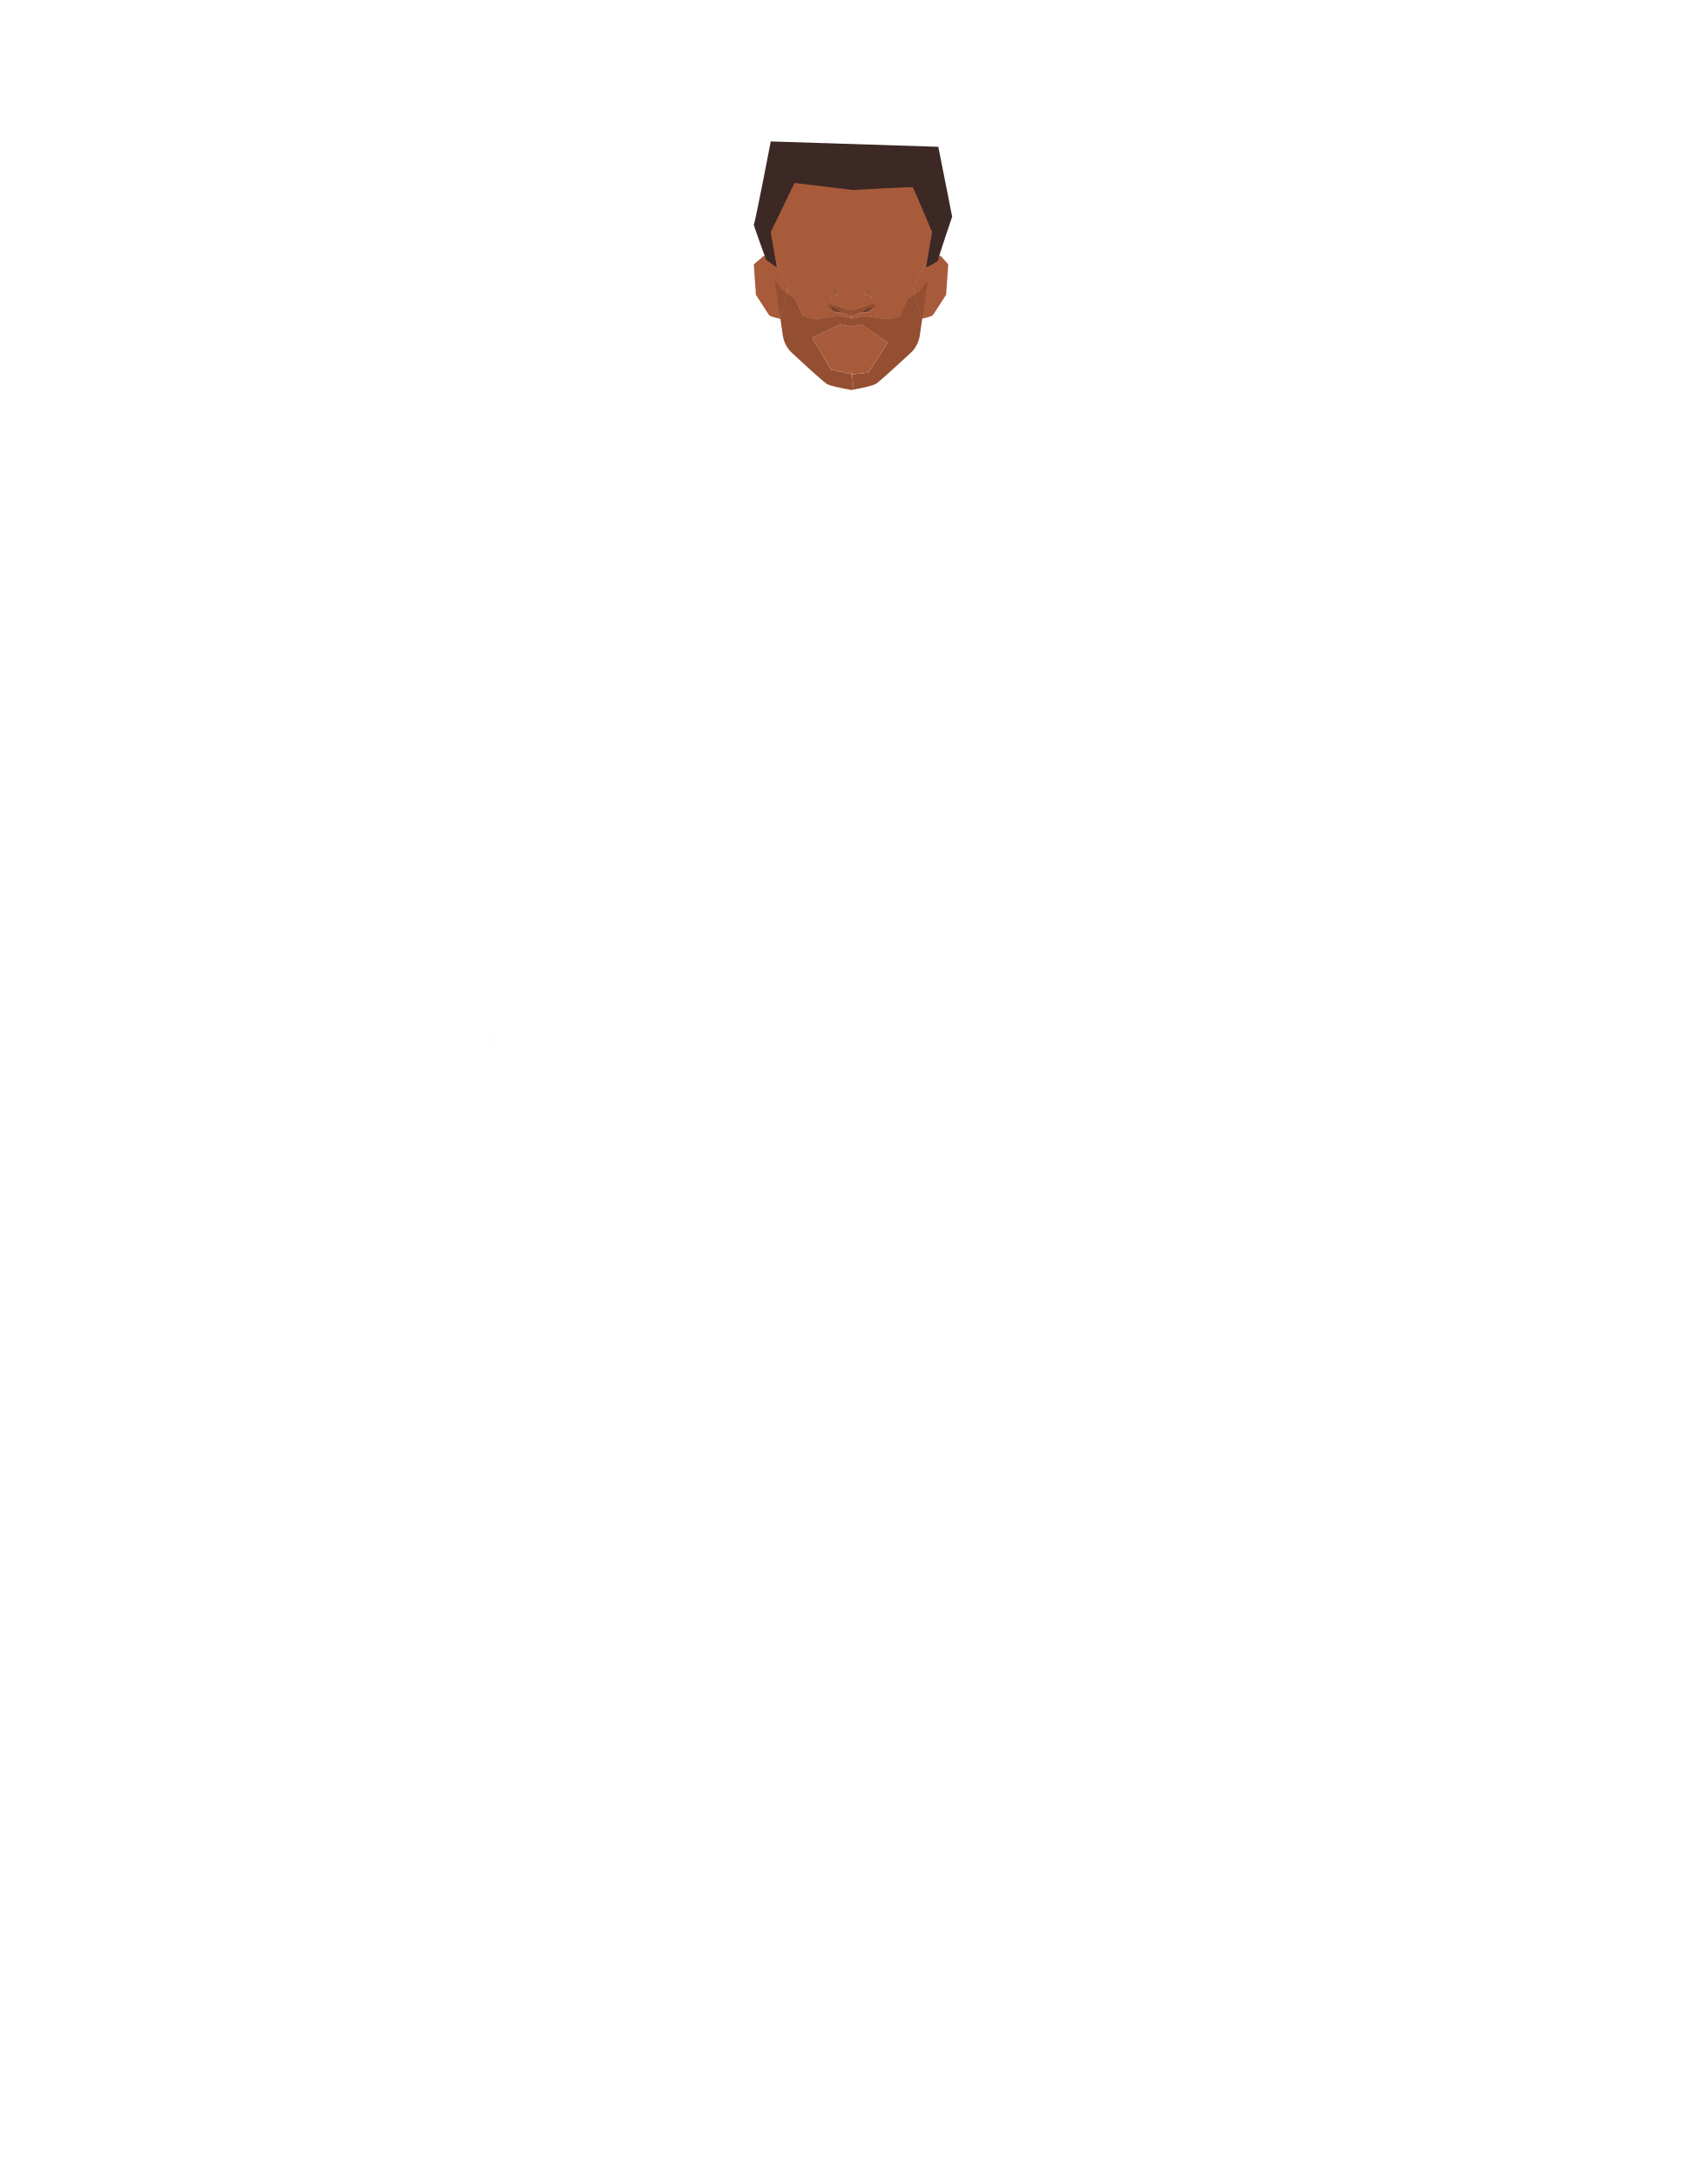
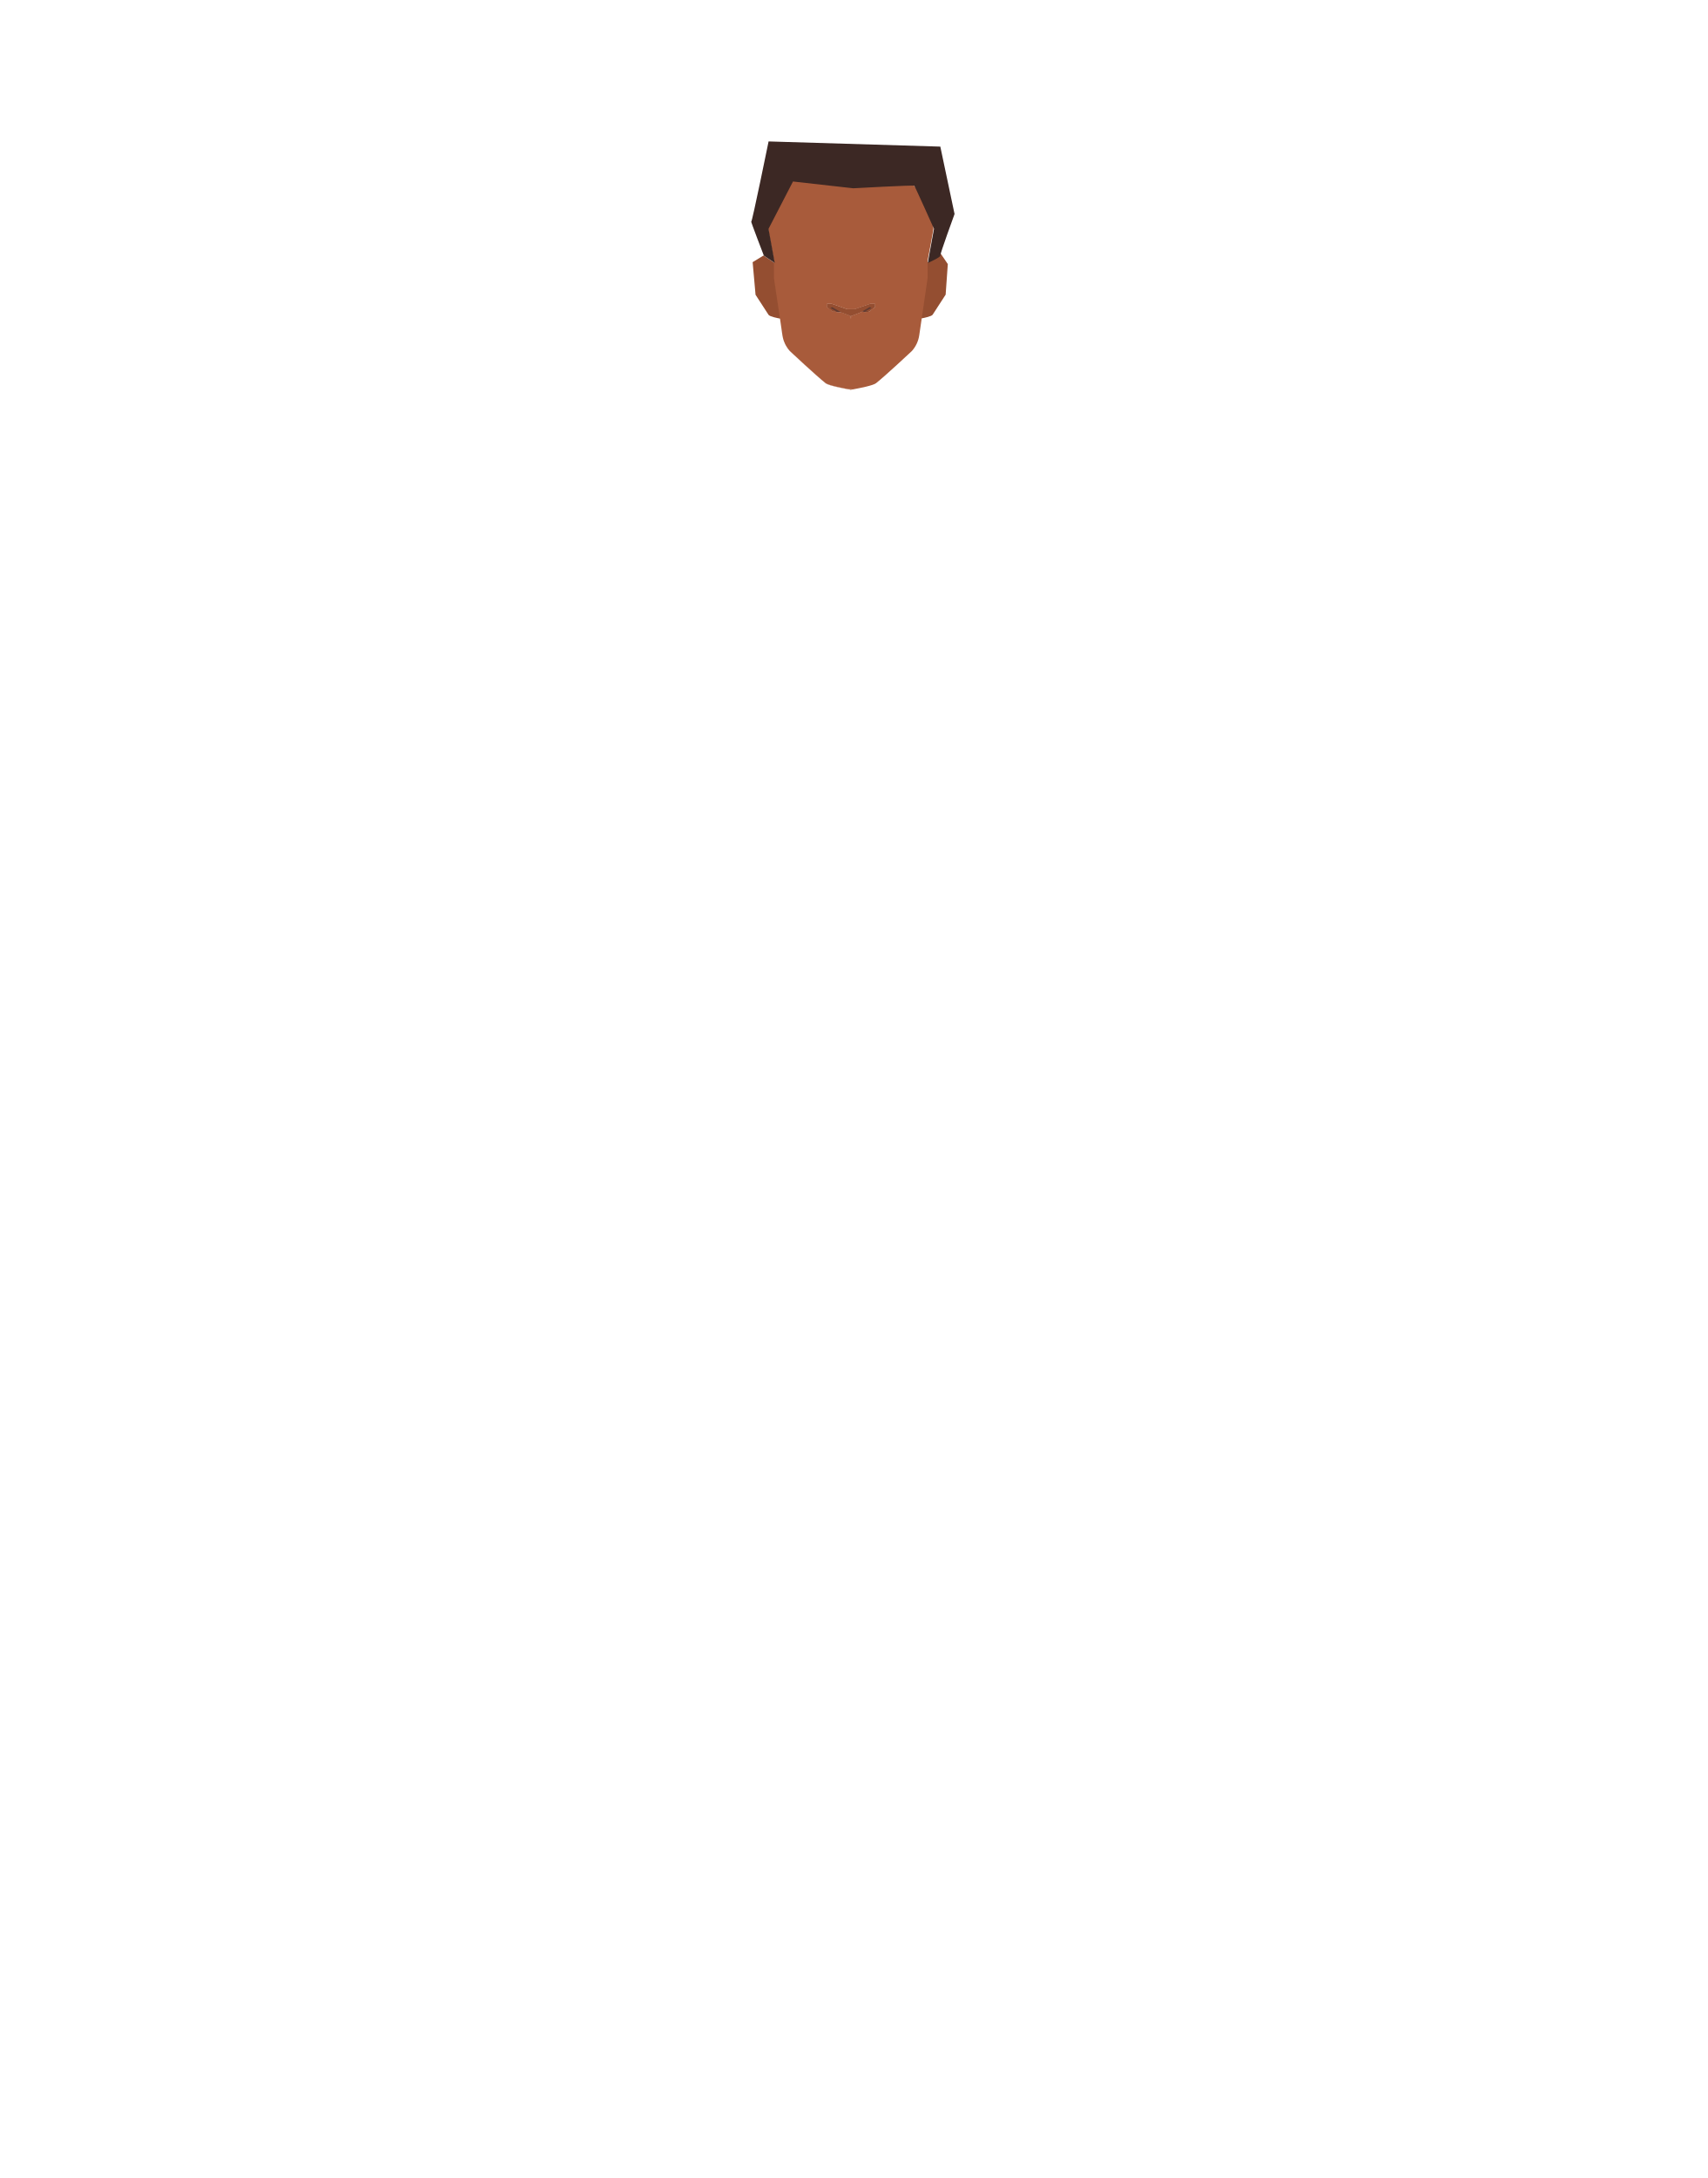
<svg xmlns="http://www.w3.org/2000/svg" viewBox="0 0 788 1005">
  <defs>
-     <style>.cls-1{fill:#a85b3b;}.cls-2{fill:#944e31;}.cls-3{fill:#613b32;}.cls-4{fill:#1a1818;}.cls-5{fill:#3c2824;}</style>
+     <style>.cls-1{fill:#944e31;}.cls-2{fill:#a85b3b;}.cls-3{fill:#613b32;}.cls-4{fill:#3c2824;}</style>
  </defs>
-   <g id="Calque_7" data-name="Calque 7">
-     <path class="cls-1" d="M363.92,132.16l-.76,3.23-2.75,11.69-.23,0h0c-1-.17-4.7-.89-5.28-1.73s-6-9.25-6-9.25l-1-14.11,4.68-4,4.91,3.26,1.11.74Z" />
-     <path class="cls-1" d="M437.66,121.94l-1,14.11s-5.36,8.27-6,9.25c-.53.77-3.7,1.44-5,1.68l-.54.1-2.71-11.47-.81-3.45L427,121.94l1.42-.8,5.64-3.2Z" />
-     <path class="cls-1" d="M430.2,101a29.79,29.79,0,0,0-10.38-17.21l-4.25-3.47a29.83,29.83,0,0,0-17-6.65L393,73.28h-.1l-5.63.35a29.83,29.83,0,0,0-17,6.65L366,83.75A29.78,29.78,0,0,0,355.64,101c-.5,2.48-.88,4.46-.88,4.63,0,.48,2.7,14.8,2.7,14.8v.81l1.11.74,5.35,10.22-.76,3.23c1.46.94,3.17,2,3.52,2.21s1.92,4,3.65,8c.39.89,5.68,1.66,5.68,1.66l1.27.08,9-1.52,6.55,1.16v-1.11l-4.13-1.56-.34-.19a16.5,16.5,0,0,1-2-.05l-.48-.23h-1.34l-2.62-2.08v-1.44h2.18l7.08,2.47h3.6l7.08-2.47H404v1.44l-2.62,2.08H401a.88.88,0,0,1-.18.1,8.89,8.89,0,0,1-1.49.13l-1.19-.27-.92.51L393,145.9V147l7.39-1,9.44,1.35s5.29-.78,5.68-1.66c1.73-3.95,3.44-7.89,3.65-8s1.88-1.15,3.28-2.06l-.81-3.45L427,121.94l1.42-.8v-.75s2.7-14.32,2.7-14.8C431.08,105.42,430.69,103.44,430.2,101Zm-44.85,34.1-1.69,2.25.13-.9a3.23,3.23,0,0,1,.94-1.85l1.11-1.1.87,3.13Zm15.24,0-1.36,1.53.87-3.13,1.11,1.1a3.23,3.23,0,0,1,.94,1.85l.13.9Z" />
-     <path class="cls-1" d="M386.71,136.59l-1.36-1.53-1.69,2.25.13-.9a3.23,3.23,0,0,1,.94-1.85l1.11-1.1Z" />
-     <path class="cls-1" d="M409.79,158l-9,13.91s-6.05.77-7.48.72c-.17-1.58-.3-2.23-.3-.15v.09h-.1c-1-.17-9.21-2-9.21-2L376,157.91,375,155.65l12.86-6,5.06,1,.1,0,4.74-.91Z" />
-     <path class="cls-1" d="M363.16,135.39l-2.75,11.69-.23,0-2.56-17.61,0-.22-.13-.86V121.2l1.11.74,5.35,10.22Z" />
-     <path class="cls-1" d="M393,142.78V147h-.1v-1.11l-4.13-1.56-.34-.19a16.5,16.5,0,0,1-2-.05l-.48-.23h-1.34l-2.62-2.08v-1.44h2.18l7.08,2.47Z" />
-     <path class="cls-1" d="M392.87,172.55h.1v7.38h-.1c-1.05-.18-10-1.71-11.61-3-4.37-3.44-16.54-14.86-16.54-14.86a13,13,0,0,1-1.79-2.53,14.07,14.07,0,0,0,1.76,2.45s12.18,11.42,16.55,14.87c1.31,1,7.26,2.22,10.13,2.74.12,0,.86.07,1.5.11Z" />
-     <polygon class="cls-1" points="392.97 73.27 392.97 73.28 392.92 73.27 392.97 73.27" />
-     <path class="cls-1" d="M402.28,137.31l-1.69-2.25-1.36,1.53.87-3.13,1.11,1.1a3.23,3.23,0,0,1,.94,1.85Z" />
-     <polygon class="cls-1" points="392.92 73.27 392.87 73.28 392.87 73.27 392.92 73.27" />
-     <path class="cls-1" d="M393.75,178.21a14.13,14.13,0,0,1,.12,1.55l-.9.16h-.1v-7.39h.1v-.09c0-2.08.13-1.43.3.15.15,1.37.31,3.44.43,5a.38.38,0,0,0,0,.1c0,.16,0,.31,0,.46S393.76,178.2,393.75,178.21Z" />
-     <path class="cls-1" d="M401.85,140.31H404v1.44l-2.62,2.08H401a.88.88,0,0,1-.18.1,8.89,8.89,0,0,1-1.49.13l-1.19-.27-.92.51L393,145.9V147h-.1v-4.19h1.9Z" />
-     <path class="cls-1" d="M428.38,121.14v7.21l-.13.9L425.66,147l-.54.1-2.71-11.47-.81-3.45L427,121.94Z" />
-     <path class="cls-2" d="M393.27,172.62a.78.78,0,0,1-.27,0l0,0v-.09C393,170.39,393.1,171,393.27,172.62Z" />
-     <path class="cls-2" d="M393.75,178.21a14.13,14.13,0,0,1,.12,1.55C393.86,179.64,393.81,179,393.75,178.21Z" />
-     <path class="cls-2" d="M428.25,129.25,425.66,147l-.54.1-2.71-11.47c1.29-.82,2.45-1.59,2.45-1.59Z" />
-     <path class="cls-3" d="M390.12,144.09l-1.72,0a16.5,16.5,0,0,1-2-.05l-.48-.23c-1-.5-3-1.63-3-1.63l.95-.86,4.93,2Z" />
-     <path class="cls-3" d="M402.86,142.2s-1.33,1.24-1.88,1.63a.88.88,0,0,1-.18.1,8.89,8.89,0,0,1-1.49.13l-1.19-.27-1.75-.4,4.92-2Z" />
-     <path class="cls-2" d="M402.28,137.31l-1.69-2.25-1.36,1.53.87-3.13,1.11,1.1a3.23,3.23,0,0,1,.94,1.85Z" />
-     <path class="cls-2" d="M404,140.31v1.44l-2.62,2.08h-2l1.6-.83,1.45-.8a5.08,5.08,0,0,0-.87-.44c0,.05-1.62,1-2.9,1.69l-.61.34-.92.51L393,145.9v-3.12h1.8l7.08-2.47Z" />
-     <path class="cls-2" d="M393,142.78v3.12l-.1,0-4.13-1.56-.34-.19-1.19-.66c-1.28-.73-2.9-1.64-2.9-1.69a5.08,5.08,0,0,0-.87.44l1.45.8,1.6.83h-2l-2.62-2.08v-1.44h2.18l7.08,2.47Z" />
-     <path class="cls-2" d="M386.71,136.59l-1.36-1.53-1.69,2.25.13-.9a3.23,3.23,0,0,1,.94-1.85l1.11-1.1Z" />
-     <path class="cls-2" d="M425.66,147l-1.14,7.79a13.92,13.92,0,0,1-3.4,7.28s-12.18,11.42-16.55,14.86c-1.3,1-7.25,2.22-10.13,2.75l-.57.1a14.13,14.13,0,0,0-.12-1.55s0,0,0,0,0-.3,0-.46a.38.38,0,0,1,0-.1c-.12-1.56-.28-3.63-.43-5,1.43,0,7.48-.72,7.48-.72l9-13.91-12.08-8.26-4.74.91-.1,0-5.06-1-12.86,6,1.07,2.26,7.64,12.66s8.18,1.81,9.21,2v7.14c-.64,0-1.38-.09-1.5-.11-2.87-.52-8.82-1.71-10.13-2.74-4.37-3.45-16.55-14.87-16.55-14.87a14.07,14.07,0,0,1-1.76-2.45c-.12-.22-.24-.44-.35-.67,0,0,0-.09-.07-.14-.19-.4-.36-.81-.52-1.23-.08-.24-.17-.48-.24-.72s-.19-.7-.27-1.06-.12-.62-.17-.93L360.18,147l.23,0,2.75-11.69c1.46.94,3.17,2,3.52,2.21s1.92,4,3.65,8c.39.89,5.68,1.66,5.68,1.66l1.27.08,9-1.52,6.55,1.16h.1l7.39-1,9.44,1.35s5.29-.78,5.68-1.66c1.73-3.95,3.44-7.89,3.65-8s1.88-1.15,3.28-2.06l2.71,11.47Z" />
-     <path class="cls-2" d="M360.41,147.08l-.23,0,1.13,7.73c.05.31.1.62.17.93-.08-.33-.14-.66-.19-1L360.17,147l-2.61-17.86,0,0,3.36,4.73s1,.68,2.21,1.45Z" />
-     <path class="cls-2" d="M393.87,179.76l-.9-.07h-.1v-7.14h.1l0,0c.13.29.48,3,.7,5a.38.38,0,0,0,0,.1c0,.16,0,.31,0,.46s0,0,0,0A14.13,14.13,0,0,1,393.87,179.76Z" />
+   <g id="Calque_9" data-name="Calque 9">
+     <path class="cls-1" d="M360,147h0c-1-.17-4.7-.89-5.28-1.73s-6-9.25-6-9.25l-1.34-15.05,5-3.06,4.91,3.26,2.72,5.31,3.54,3.81,1.21,15.58Z" />
+     <path class="cls-1" d="M437.46,121.85l-1,14.11s-5.36,8.27-6,9.25c-.53.77-3.7,1.44-5,1.68l-3.71-1.08,2.21-21,4.22-3.78,5.9-4.14Z" />
+     <path class="cls-2" d="M402,136.32a3.23,3.23,0,0,0-.94-1.85l-1.11-1.1L399,136.5l1.36-1.53,1.69,2.25Zm-16.31-2.95-1.11,1.1a3.23,3.23,0,0,0-.94,1.85l-.13.9,1.69-2.25,1.36,1.53Z" />
+     <path class="cls-2" d="M402,136.32a3.23,3.23,0,0,0-.94-1.85l-1.11-1.1L399,136.5l1.36-1.53,1.69,2.25Zm-16.31-2.95-1.11,1.1a3.23,3.23,0,0,0-.94,1.85l-.13.9,1.69-2.25,1.36,1.53Z" />
+     <path class="cls-2" d="M386.51,136.5,385.15,135l-1.69,2.25.13-.9a3.23,3.23,0,0,1,.94-1.85l1.11-1.1Z" />
+     <path class="cls-2" d="M392.77,142.69v4.18h-.1v-1.11l-4.13-1.56-.34-.19a16.5,16.5,0,0,1-2.05-.05l-.48-.23h-1.34l-2.62-2.08v-1.44h2.18l7.08,2.47Z" />
+     <path class="cls-2" d="M392.77,179.6v.25h-.1c-1.05-.18-10-1.71-11.61-3-4.37-3.44-16.54-14.86-16.54-14.86a13,13,0,0,1-1.79-2.53,14.07,14.07,0,0,0,1.76,2.45S376.67,173.3,381,176.75c1.31,1,7.26,2.22,10.13,2.74.12,0,.86.07,1.5.11A.33.33,0,0,0,392.77,179.6Z" />
+     <polygon class="cls-2" points="392.77 73.18 392.77 73.19 392.72 73.18 392.77 73.18" />
+     <path class="cls-2" d="M402.08,137.22,400.39,135,399,136.5l.87-3.13,1.11,1.1a3.23,3.23,0,0,1,.94,1.85Z" />
+     <polygon class="cls-2" points="392.72 73.18 392.67 73.19 392.67 73.18 392.72 73.18" />
+     <path class="cls-2" d="M430,100.87a29.79,29.79,0,0,0-10.38-17.21l-4.25-3.47a29.83,29.83,0,0,0-17-6.65l-5.63-.35h-.1l-5.63.35a29.83,29.83,0,0,0-17,6.65l-4.25,3.47a29.78,29.78,0,0,0-10.37,17.21c-.5,2.48-.88,4.46-.88,4.63,0,.48,2.7,14.8,2.7,14.8v8l.13.86,0,.22L360,147l1.13,7.73c.05.31.1.62.17.93s.17.71.27,1.06.16.48.24.72c.16.42.33.83.52,1.23l.07.14c.11.23.23.45.35.67a14.07,14.07,0,0,0,1.76,2.45S376.67,173.3,381,176.75c1.31,1,7.26,2.22,10.13,2.74.12,0,.86.07,1.5.11a.33.33,0,0,0,.1,0l.9.07.57-.1c2.88-.53,8.83-1.71,10.13-2.75,4.37-3.44,16.55-14.86,16.55-14.86a13.92,13.92,0,0,0,3.4-7.28l1.14-7.79,2.59-17.73.13-.9v-8s2.7-14.32,2.7-14.8C430.88,105.33,430.49,103.35,430,100.87Zm-26.17,40.79-2.62,2.08h-.43a.88.88,0,0,1-.18.1,8.89,8.89,0,0,1-1.49.13l-1.19-.27-.92.51-4.23,1.6v1.06h-.1v-1.11l-4.13-1.56-.34-.19a16.5,16.5,0,0,1-2.05-.05l-.48-.23h-1.34l-2.62-2.08v-1.44h2.18l7.08,2.47h3.6l7.08-2.47h2.18Z" />
+     <path class="cls-2" d="M393.67,179.67l-.9.16h-.1v-.25a.33.33,0,0,0,.1,0Z" />
+     <path class="cls-2" d="M403.83,140.22v1.44l-2.62,2.08h-.43a.88.88,0,0,1-.18.1,8.89,8.89,0,0,1-1.49.13l-1.19-.27-.92.51-4.23,1.6v1.06h-.1v-4.19h1.9l7.08-2.47Z" />
+     <path class="cls-3" d="M389.92,144l-1.72,0a16.5,16.5,0,0,1-2.05-.05l-.48-.23c-1-.5-3-1.63-3-1.63l.95-.86,4.93,2.05Z" />
+     <path class="cls-3" d="M402.66,142.11s-1.33,1.24-1.88,1.63a.88.88,0,0,1-.18.1,8.89,8.89,0,0,1-1.49.13l-1.19-.27-1.75-.4,4.92-2.05Z" />
+     <path class="cls-1" d="M403.83,140.22v1.44l-2.62,2.08h-2l1.6-.83,1.45-.8a5.08,5.08,0,0,0-.87-.44c0,.05-1.62,1-2.9,1.69l-.61.34-.92.51-4.23,1.6v-3.12h1.8l7.08-2.47Z" />
+     <path class="cls-1" d="M392.77,142.69v3.12l-.1,0-4.13-1.56-.34-.19-1.19-.66c-1.28-.73-2.9-1.64-2.9-1.69a5.08,5.08,0,0,0-.87.44l1.45.8,1.6.83h-2l-2.62-2.08v-1.44h2.18l7.08,2.47Z" />
+     <path class="cls-1" d="M361.28,155.61c-.08-.33-.14-.66-.19-1L360,146.94l-2.61-17.86,0,0,0,.22L360,147l1.13,7.73C361.16,155,361.21,155.3,361.28,155.61Z" />
  </g>
  <g id="Calque_1" data-name="Calque 1">
-     <polygon class="cls-4" points="228.68 480.39 228.58 480.43 228.58 480.34 228.68 480.39" />
-     <polygon points="228.78 480.34 228.78 480.43 228.68 480.39 228.78 480.34" />
-     <polygon class="cls-4" points="228.68 480.39 228.58 480.43 228.58 480.34 228.68 480.39" />
-     <polygon points="228.78 480.34 228.78 480.43 228.68 480.39 228.78 480.34" />
-     <polygon class="cls-4" points="227.85 479.83 227.75 479.88 227.75 479.78 227.85 479.83" />
-     <polygon points="227.95 479.78 227.95 479.88 227.85 479.83 227.95 479.78" />
-     <polygon class="cls-4" points="227.85 479.83 227.75 479.88 227.75 479.78 227.85 479.83" />
-     <polygon points="227.95 479.78 227.95 479.88 227.85 479.83 227.95 479.78" />
-     <path class="cls-5" d="M358.52,123.38l-2.8-16.3,11-22.65,27.14,3.25s27.12-1.61,27.48-1.23,8.87,20.63,8.87,20.63l-2.63,15.35v.95s5.89-2.87,5.5-3.5c-.29-.46,6.39-19.89,6.39-19.89l-6.39-32.25-77.33-2.48s-7.44,38.73-7.83,38.33,5.67,16.29,5.67,16.29Z" />
+     <path class="cls-4" d="M357.58,121.31l-2.87-15.72L366,83.75l27.82,3.13s27.79-1.55,28.16-1.18,9.1,19.89,9.1,19.89l-2.71,14.8v.92s6.05-2.77,5.64-3.37c-.29-.45,6.56-19.19,6.56-19.19L434,67.65l-79.26-2.39s-7.62,37.35-8,37,5.82,15.71,5.82,15.71Z" />
  </g>
</svg>
